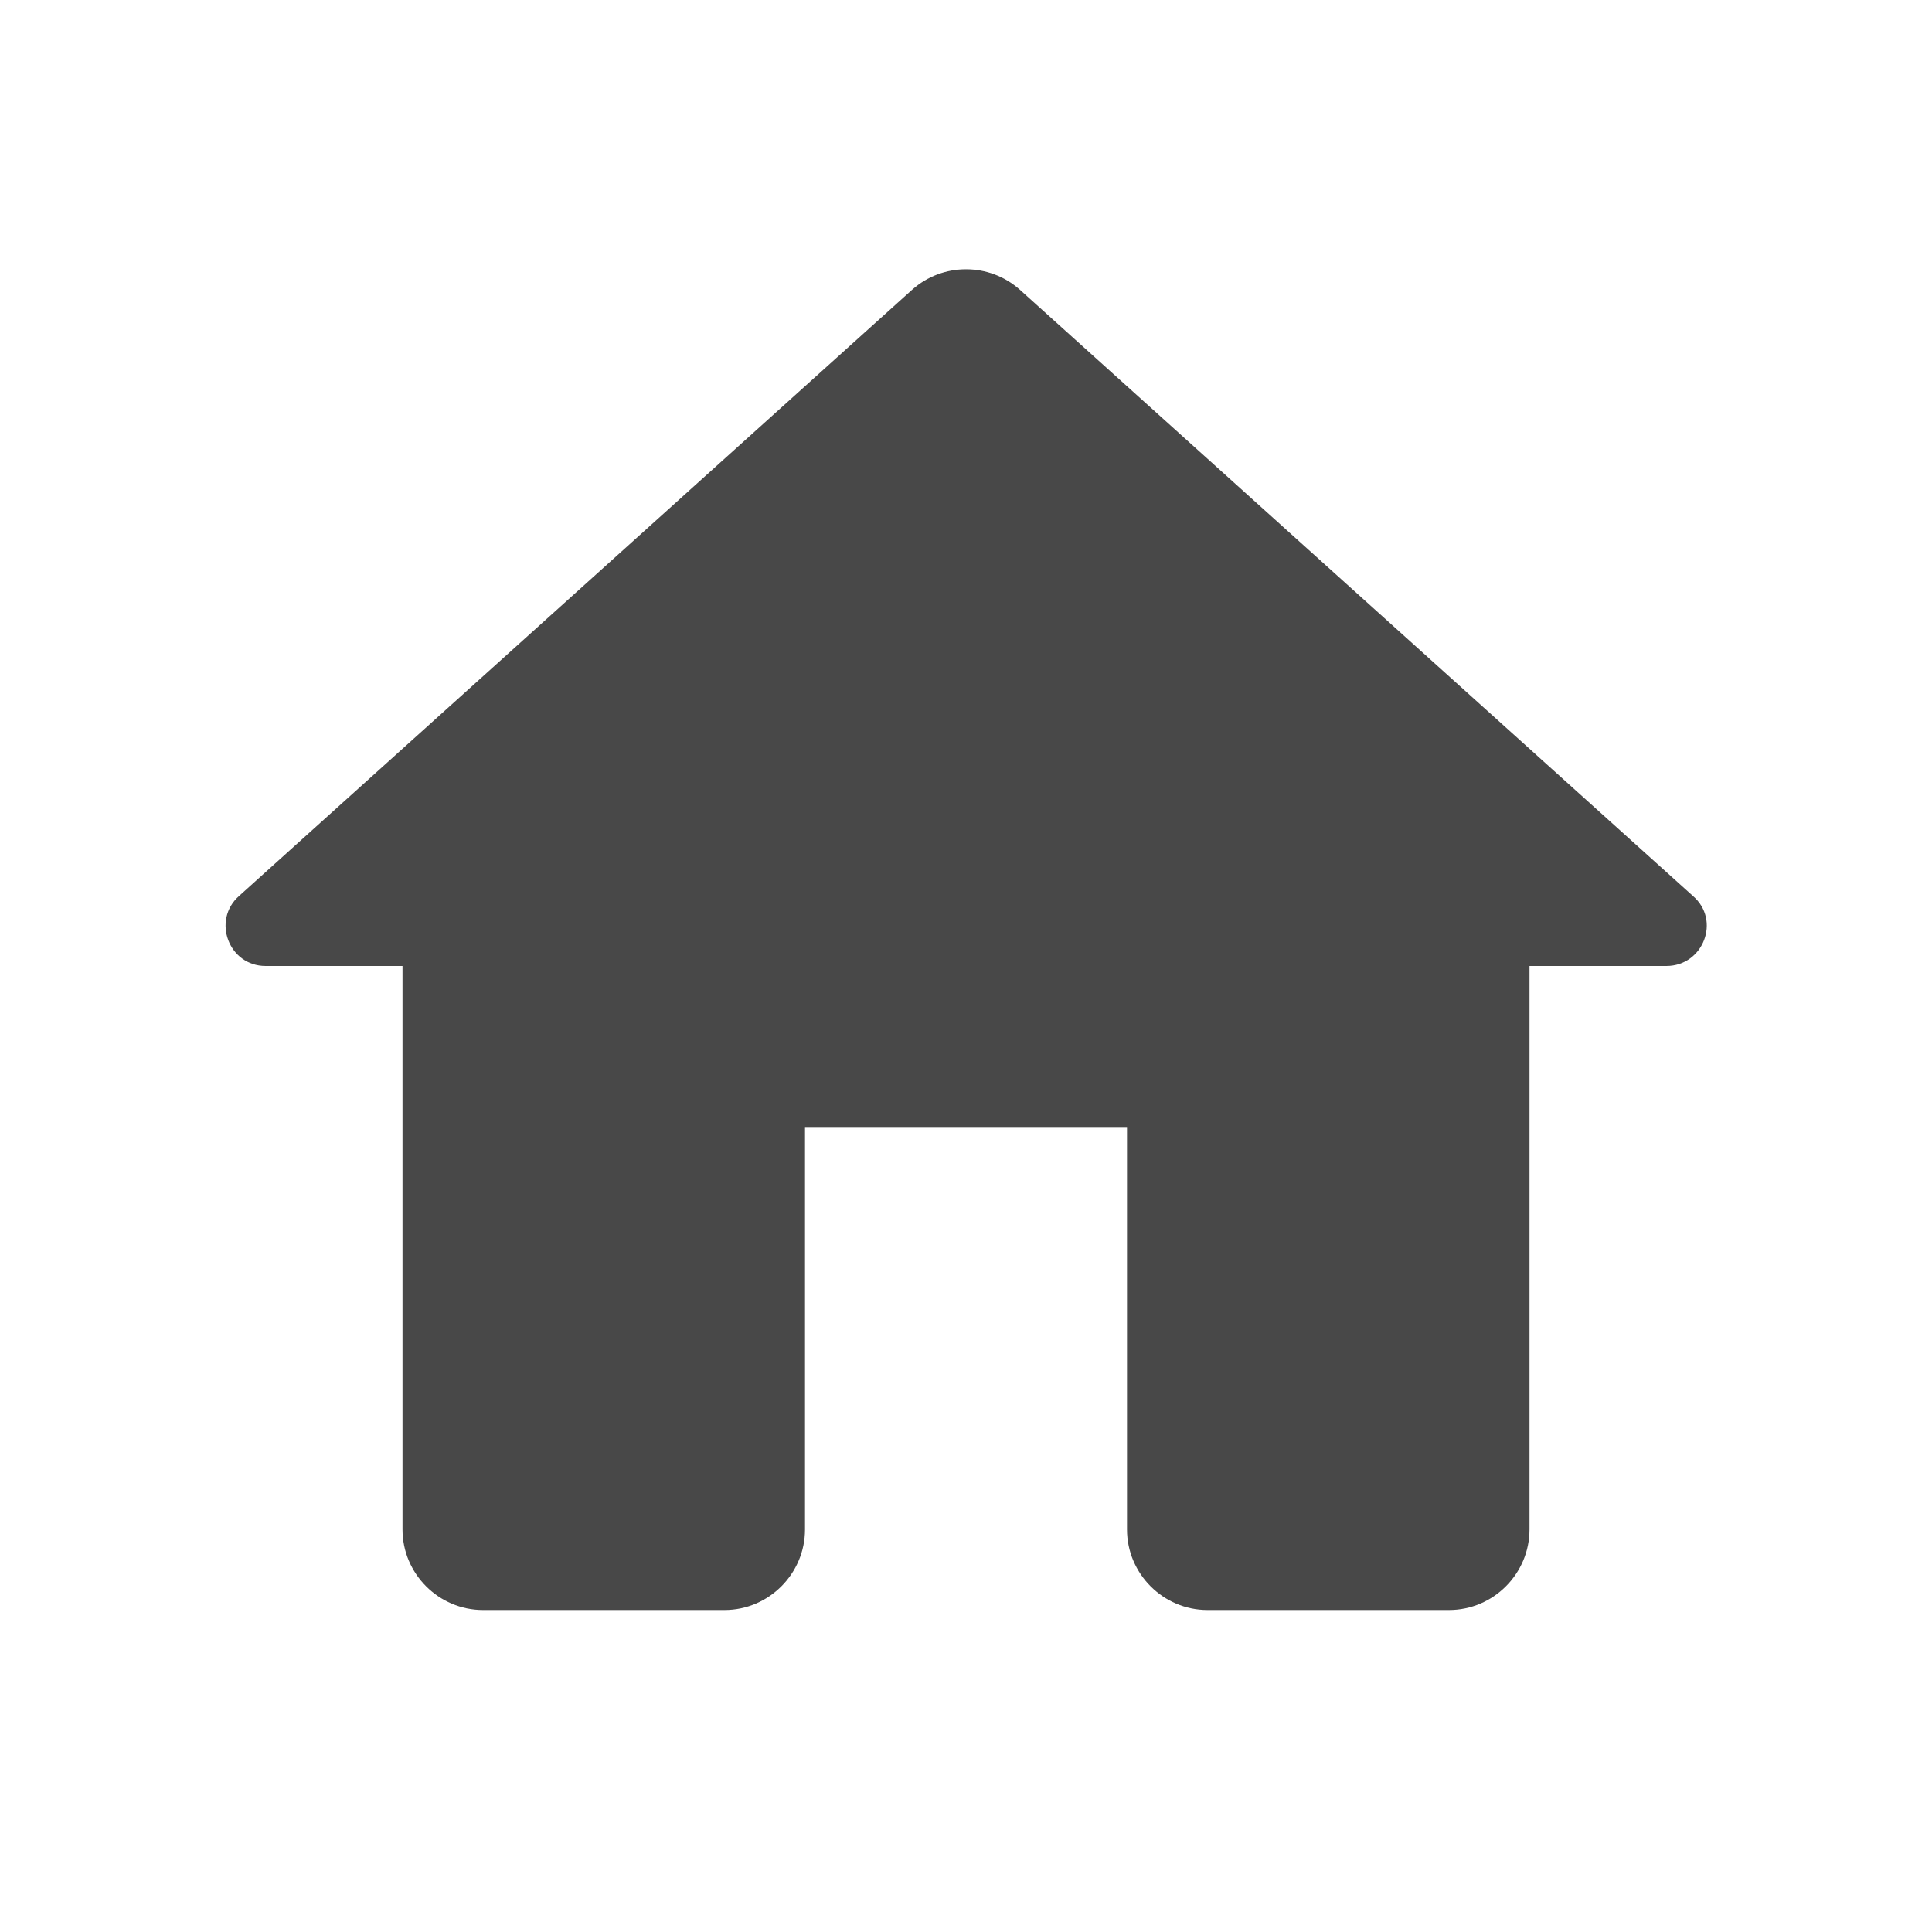
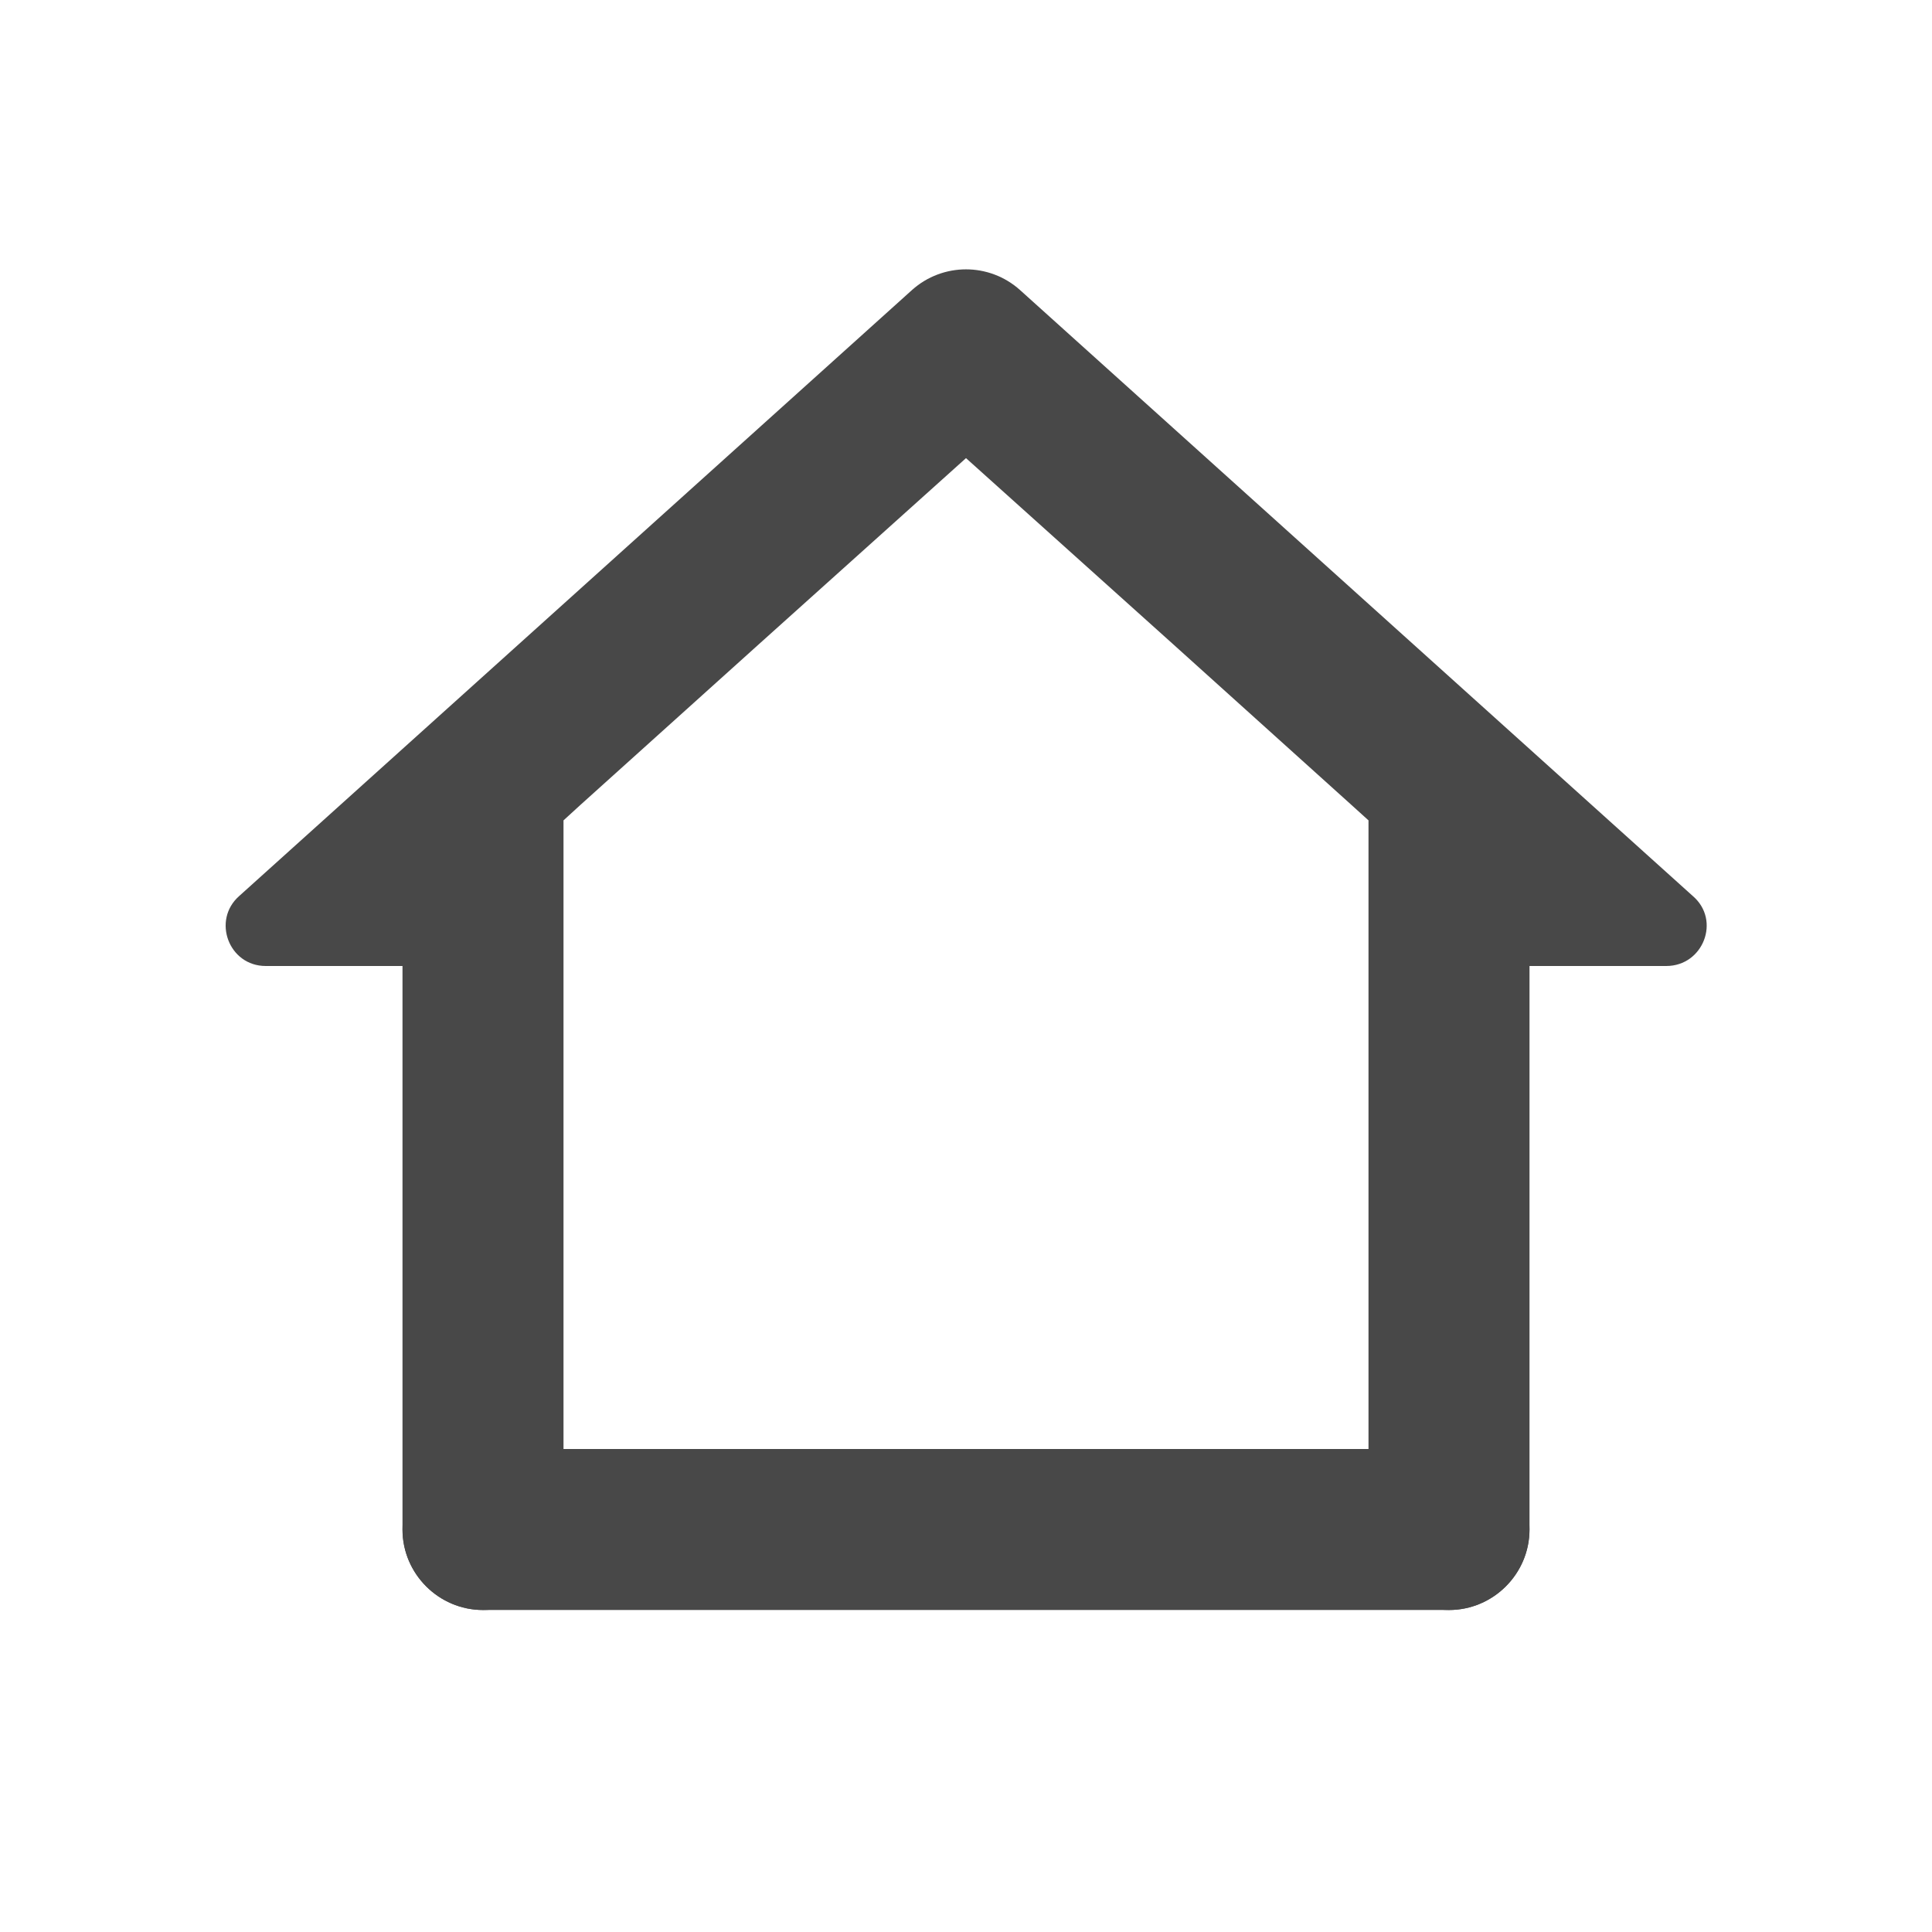
- <svg xmlns="http://www.w3.org/2000/svg" height="24" viewBox="0 0 24 24" width="24">
-   <path fill="#484848" d="M10 19v-5h4v5c0 .55.45 1 1 1h3c.55 0 1-.45 1-1v-7h1.7c.46 0 .68-.57.33-.87L12.67 3.6c-.38-.34-.96-.34-1.34 0l-8.36 7.53c-.34.3-.13.87.33.87H5v7c0 .55.45 1 1 1h3c.55 0 1-.45 1-1z" />
+ <svg xmlns="http://www.w3.org/2000/svg" height="24" viewBox="0 0 24 24" width="24" version="1.1" id="svg4">
+   <defs id="defs8" />
+   <path fill="#484848" id="path4-6" d="m 12,3.346 c -0.24,0 -0.48,0.086 -0.67,0.256 L 2.971,11.131 C 2.631,11.431 2.841,12 3.301,12 H 5 v 7 c 0,0.55 0.45,1 1,1 0.55,0 1,-0.45 1,-1 V 18 16 14 12 10.191 L 7.209,10 9.43,8 12,5.691 14.57,8 16.789,10 17,10.191 V 12 v 2 2 2 1 c 0,0.55 0.45,1 1,1 0.55,0 1,-0.45 1,-1 v -7 h 1.699 c 0.46,0 0.68,-0.569 0.33,-0.869 L 12.67,3.602 C 12.48,3.432 12.24,3.346 12,3.346 Z" />
+   <path fill="#484848" d="m 5,19 c 0,0.55 0.45,1 1,1 h 12 c 0.55,0 1,-0.45 1,-1 0,-0.55 -0.45,-1 -1,-1 H 6 c -0.55,0 -1,0.45 -1,1 z" id="path2-6" />
</svg>
